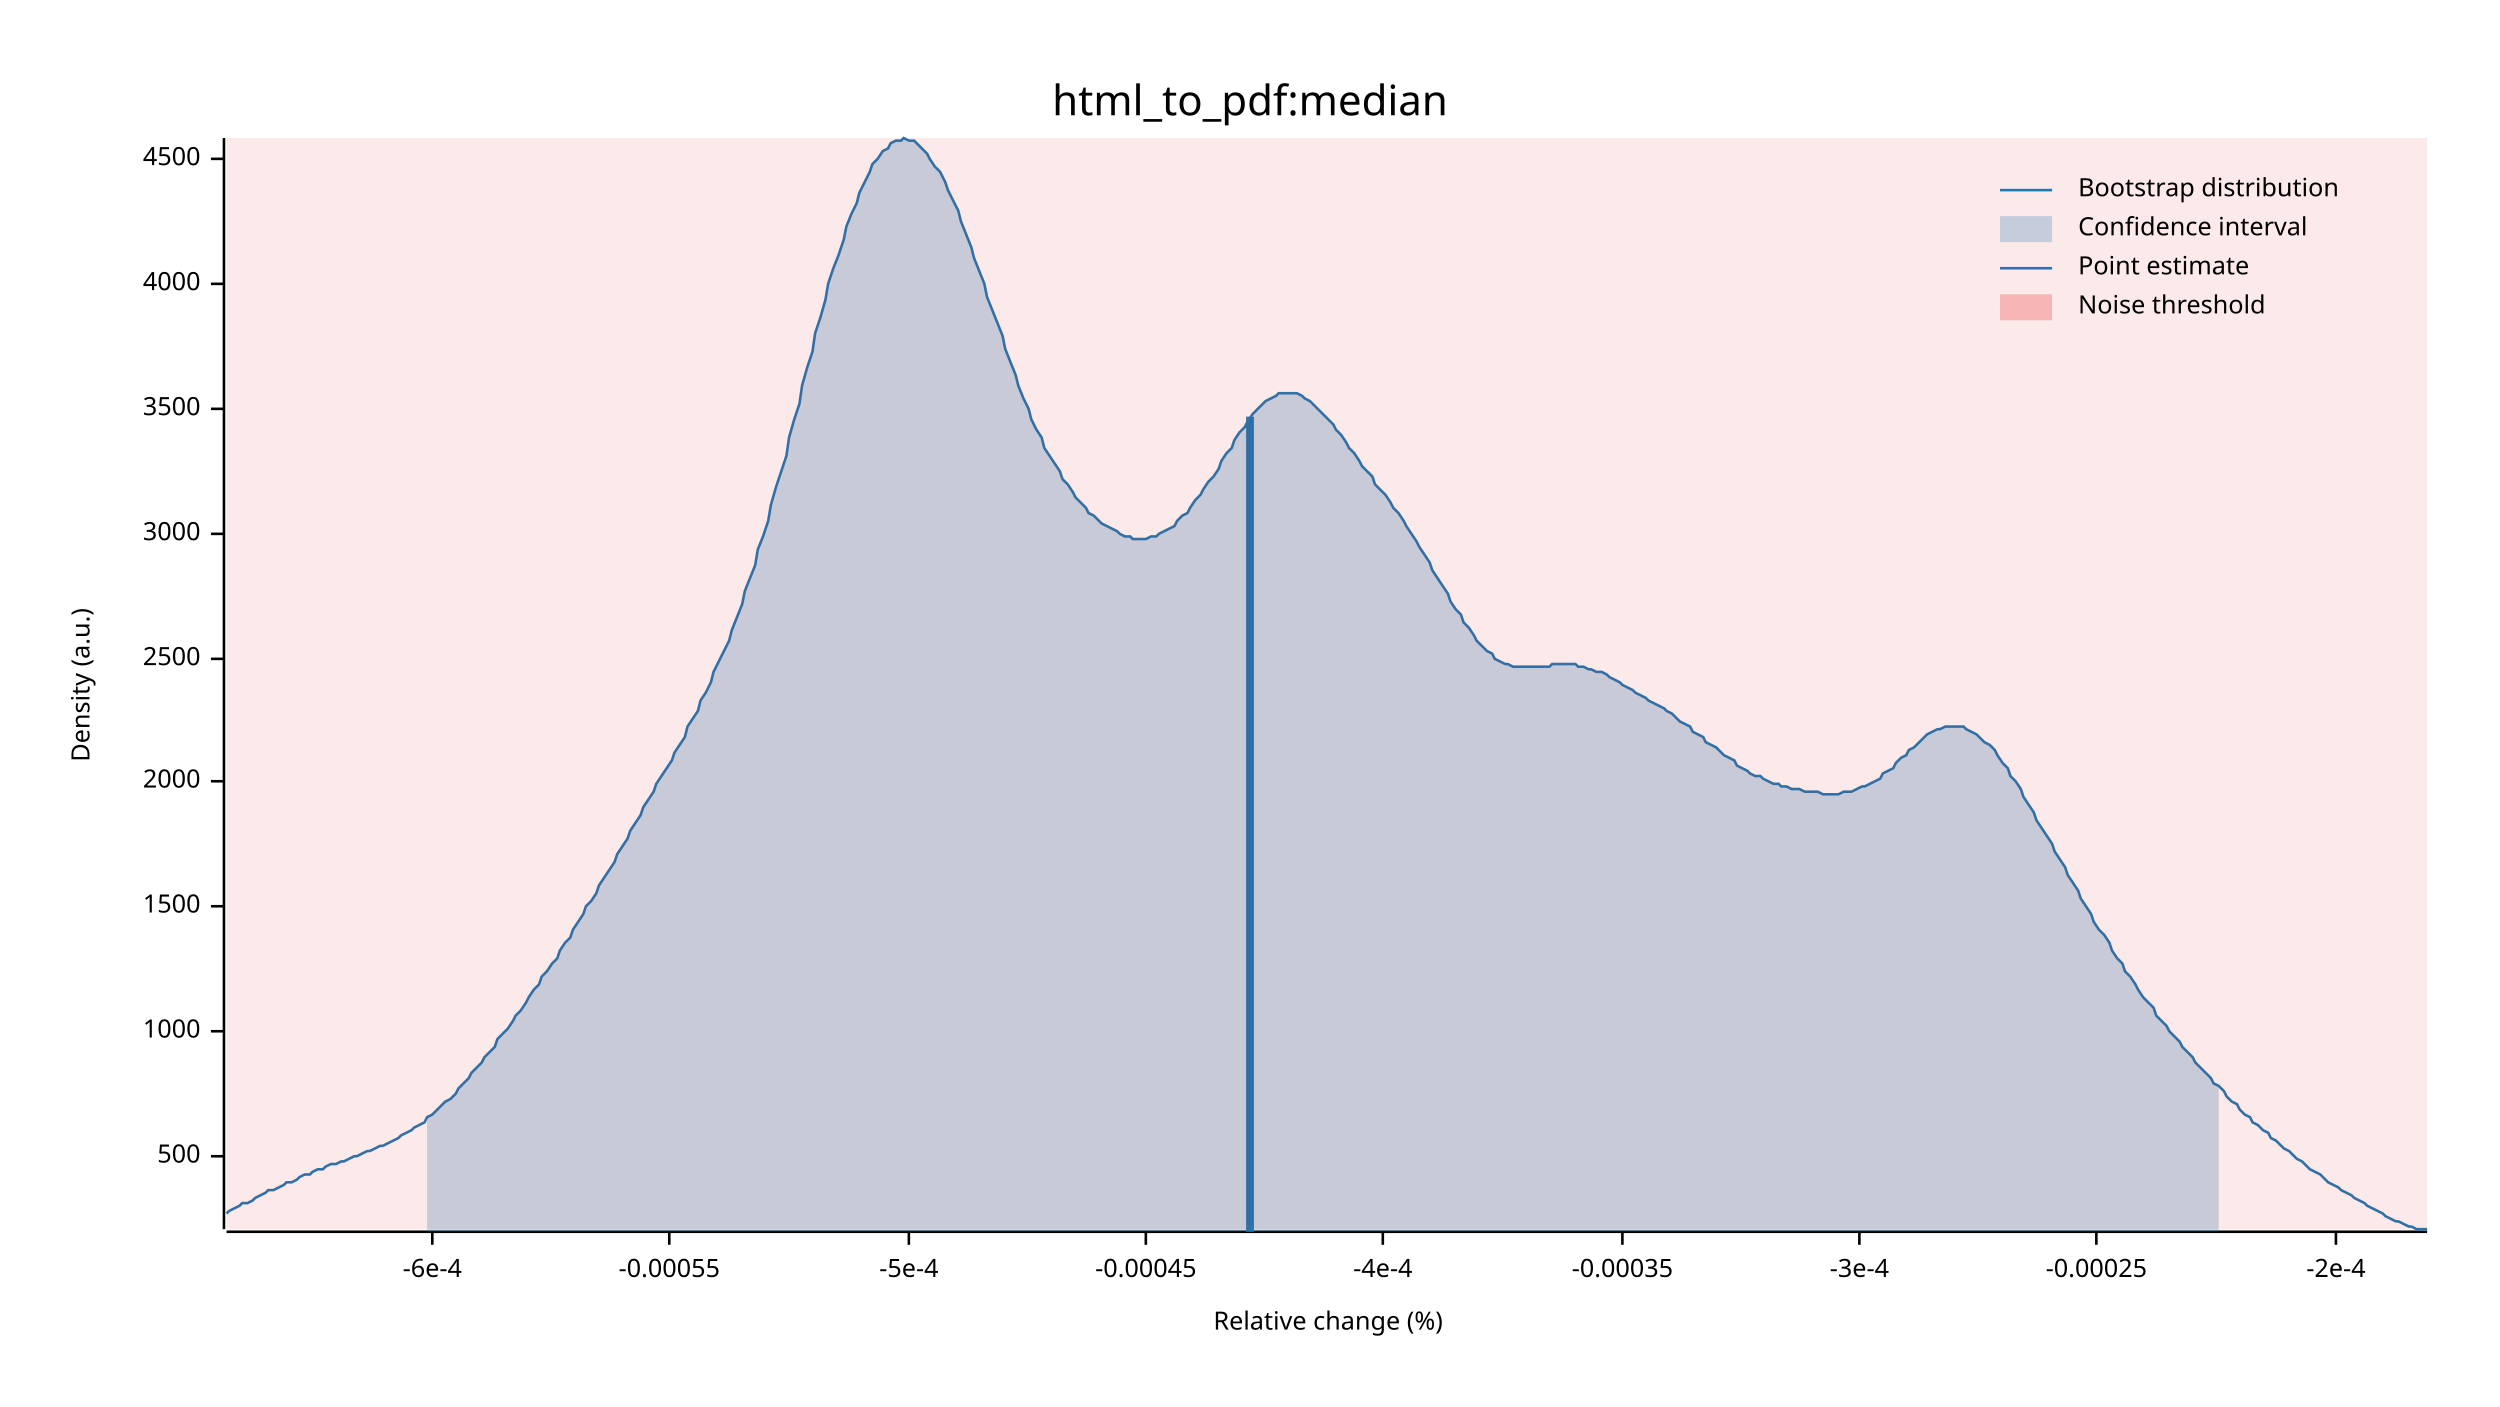
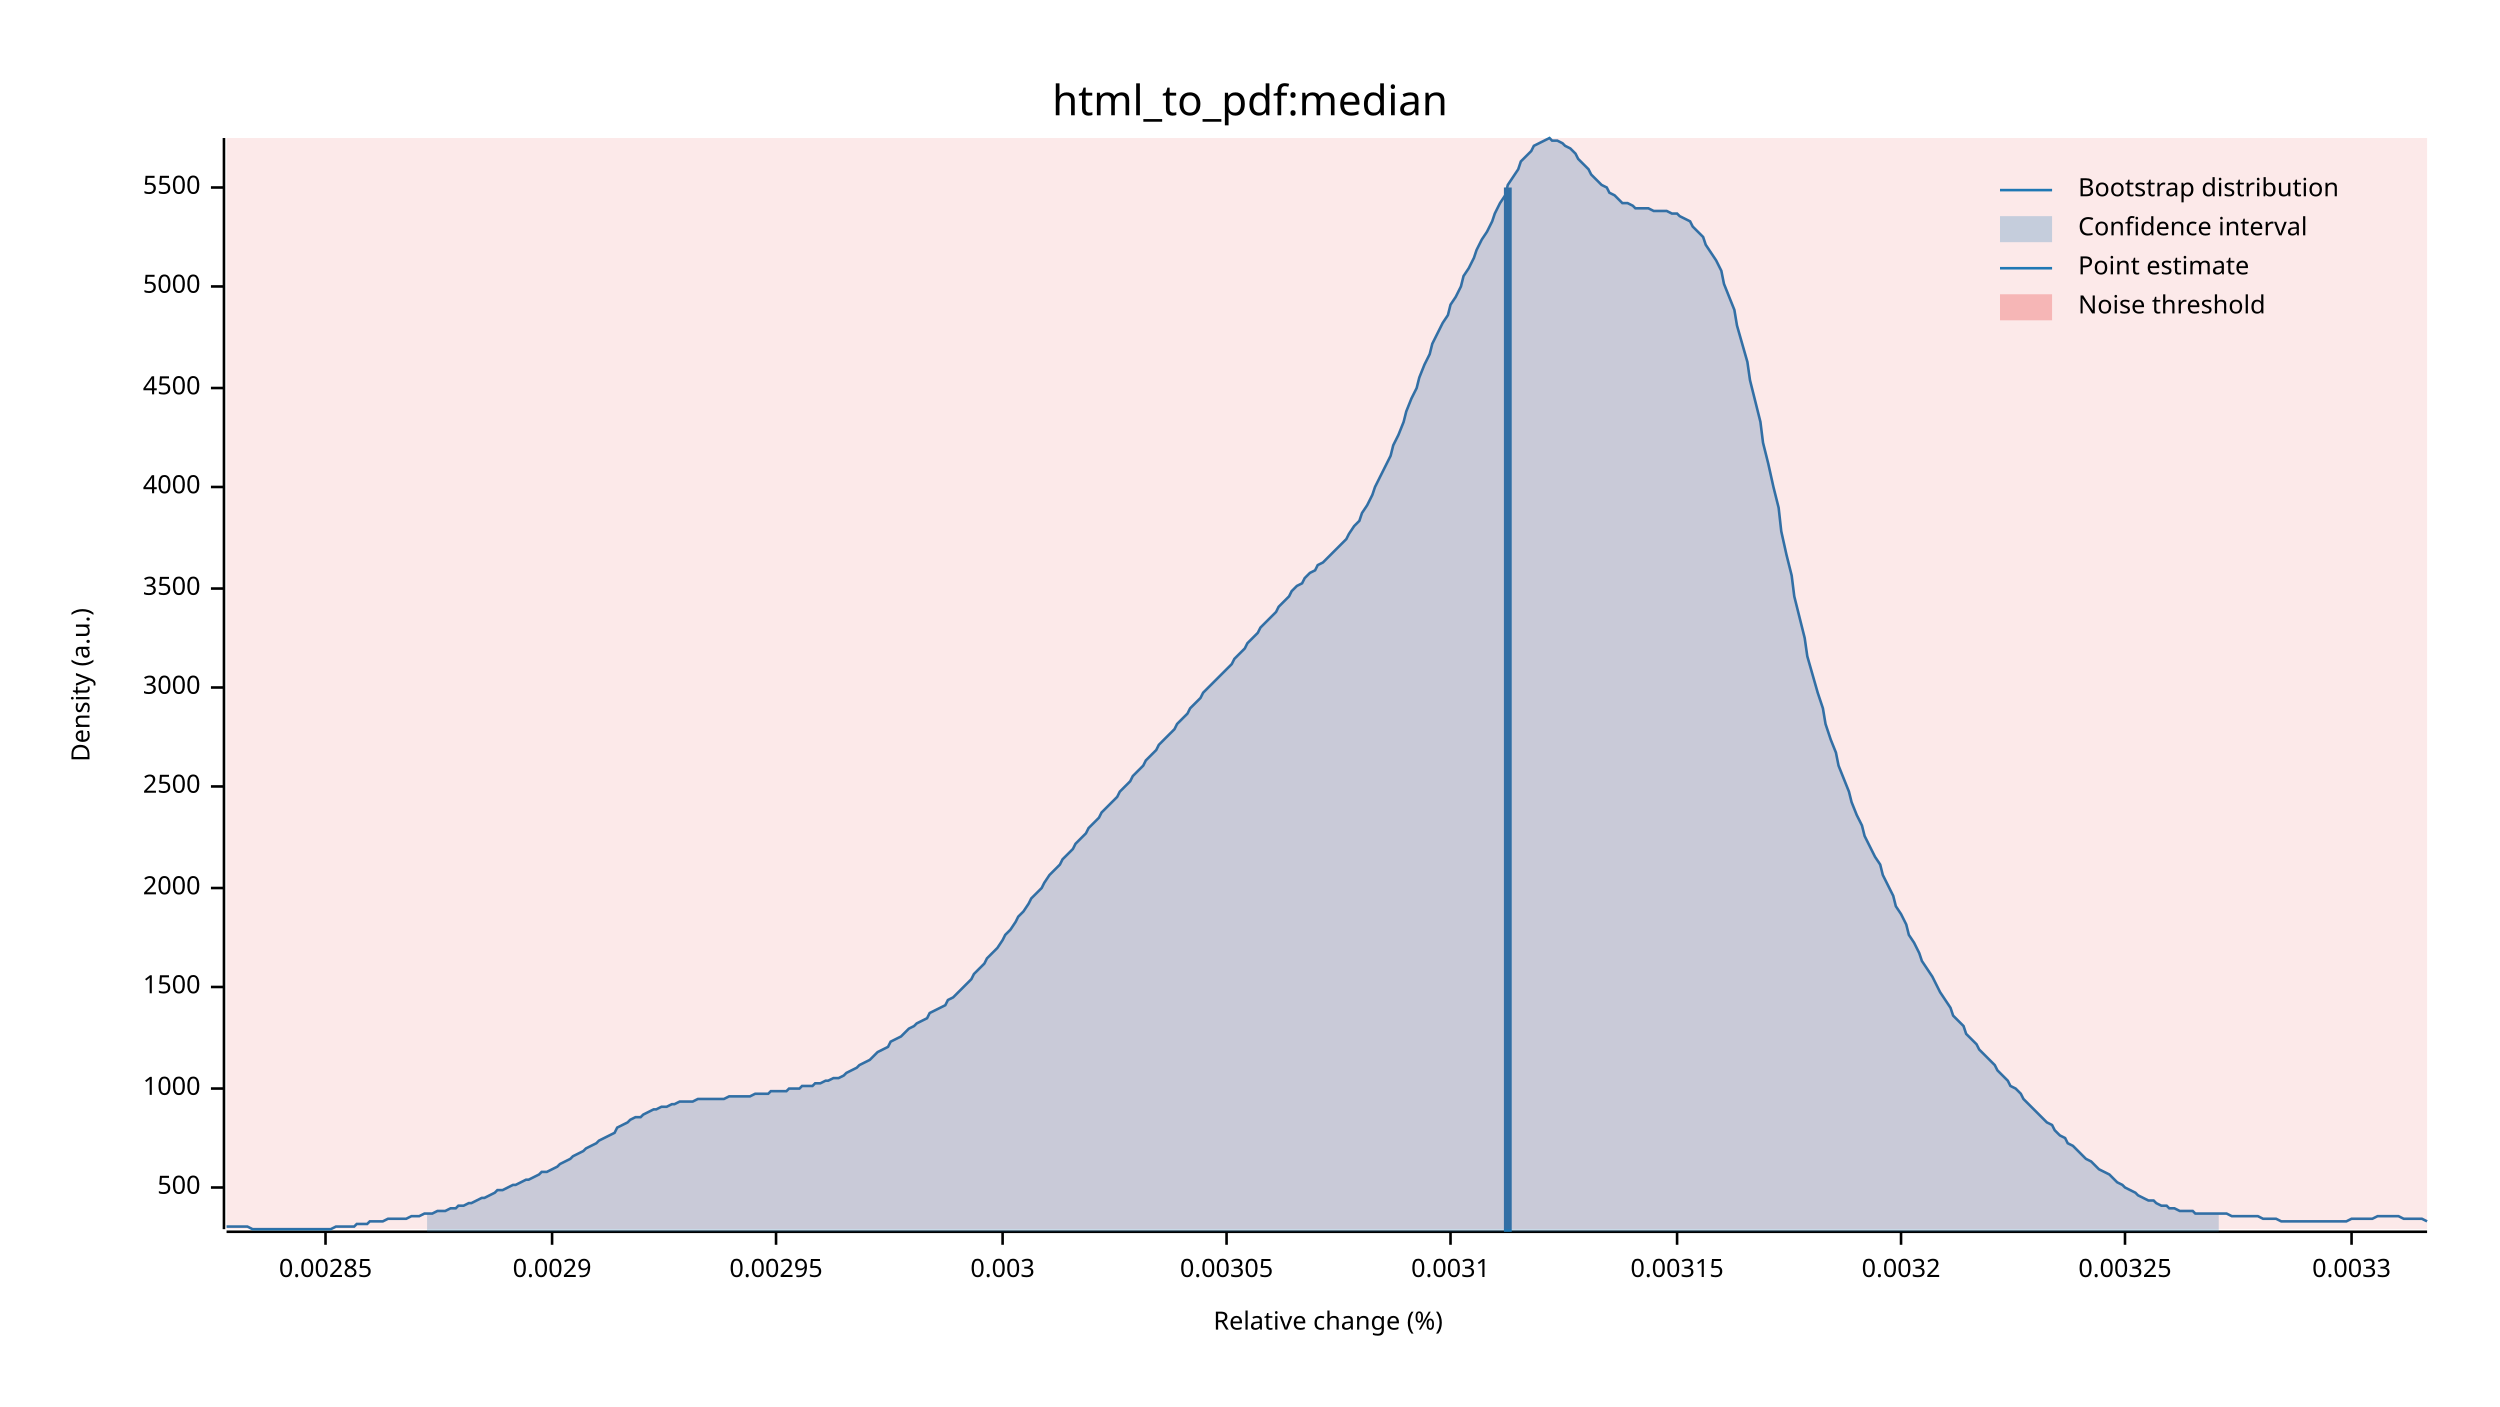
<svg xmlns="http://www.w3.org/2000/svg" width="960" height="540" viewBox="0 0 960 540">
  <text x="480" y="32" dy="0.76em" text-anchor="middle" font-family="sans-serif" font-size="16.129" opacity="1" fill="#000000">
html_to_pdf:median
</text>
  <text x="27" y="263" dy="0.76em" text-anchor="middle" font-family="sans-serif" font-size="9.677" opacity="1" fill="#000000" transform="rotate(270, 27, 263)">
Density (a.u.)
</text>
  <text x="510" y="513" dy="-0.5ex" text-anchor="middle" font-family="sans-serif" font-size="9.677" opacity="1" fill="#000000">
Relative change (%)
</text>
  <polyline fill="none" opacity="1" stroke="#000000" stroke-width="1" points="86,53 86,472 " />
-   <text x="77" y="444" dy="0.5ex" text-anchor="end" font-family="sans-serif" font-size="9.677" opacity="1" fill="#000000">
+   <text x="77" y="456" dy="0.5ex" text-anchor="end" font-family="sans-serif" font-size="9.677" opacity="1" fill="#000000">
500
</text>
-   <polyline fill="none" opacity="1" stroke="#000000" stroke-width="1" points="81,444 86,444 " />
-   <text x="77" y="396" dy="0.5ex" text-anchor="end" font-family="sans-serif" font-size="9.677" opacity="1" fill="#000000">
+   <polyline fill="none" opacity="1" stroke="#000000" stroke-width="1" points="81,456 86,456 " />
+   <text x="77" y="418" dy="0.5ex" text-anchor="end" font-family="sans-serif" font-size="9.677" opacity="1" fill="#000000">
1000
</text>
-   <polyline fill="none" opacity="1" stroke="#000000" stroke-width="1" points="81,396 86,396 " />
-   <text x="77" y="348" dy="0.5ex" text-anchor="end" font-family="sans-serif" font-size="9.677" opacity="1" fill="#000000">
+   <polyline fill="none" opacity="1" stroke="#000000" stroke-width="1" points="81,418 86,418 " />
+   <text x="77" y="379" dy="0.5ex" text-anchor="end" font-family="sans-serif" font-size="9.677" opacity="1" fill="#000000">
1500
</text>
-   <polyline fill="none" opacity="1" stroke="#000000" stroke-width="1" points="81,348 86,348 " />
-   <text x="77" y="300" dy="0.5ex" text-anchor="end" font-family="sans-serif" font-size="9.677" opacity="1" fill="#000000">
+   <polyline fill="none" opacity="1" stroke="#000000" stroke-width="1" points="81,379 86,379 " />
+   <text x="77" y="341" dy="0.5ex" text-anchor="end" font-family="sans-serif" font-size="9.677" opacity="1" fill="#000000">
2000
</text>
-   <polyline fill="none" opacity="1" stroke="#000000" stroke-width="1" points="81,300 86,300 " />
-   <text x="77" y="253" dy="0.5ex" text-anchor="end" font-family="sans-serif" font-size="9.677" opacity="1" fill="#000000">
+   <polyline fill="none" opacity="1" stroke="#000000" stroke-width="1" points="81,341 86,341 " />
+   <text x="77" y="302" dy="0.5ex" text-anchor="end" font-family="sans-serif" font-size="9.677" opacity="1" fill="#000000">
2500
</text>
-   <polyline fill="none" opacity="1" stroke="#000000" stroke-width="1" points="81,253 86,253 " />
-   <text x="77" y="205" dy="0.5ex" text-anchor="end" font-family="sans-serif" font-size="9.677" opacity="1" fill="#000000">
+   <polyline fill="none" opacity="1" stroke="#000000" stroke-width="1" points="81,302 86,302 " />
+   <text x="77" y="264" dy="0.5ex" text-anchor="end" font-family="sans-serif" font-size="9.677" opacity="1" fill="#000000">
3000
</text>
-   <polyline fill="none" opacity="1" stroke="#000000" stroke-width="1" points="81,205 86,205 " />
-   <text x="77" y="157" dy="0.5ex" text-anchor="end" font-family="sans-serif" font-size="9.677" opacity="1" fill="#000000">
+   <polyline fill="none" opacity="1" stroke="#000000" stroke-width="1" points="81,264 86,264 " />
+   <text x="77" y="226" dy="0.5ex" text-anchor="end" font-family="sans-serif" font-size="9.677" opacity="1" fill="#000000">
3500
</text>
-   <polyline fill="none" opacity="1" stroke="#000000" stroke-width="1" points="81,157 86,157 " />
-   <text x="77" y="109" dy="0.5ex" text-anchor="end" font-family="sans-serif" font-size="9.677" opacity="1" fill="#000000">
+   <polyline fill="none" opacity="1" stroke="#000000" stroke-width="1" points="81,226 86,226 " />
+   <text x="77" y="187" dy="0.5ex" text-anchor="end" font-family="sans-serif" font-size="9.677" opacity="1" fill="#000000">
4000
</text>
-   <polyline fill="none" opacity="1" stroke="#000000" stroke-width="1" points="81,109 86,109 " />
-   <text x="77" y="61" dy="0.5ex" text-anchor="end" font-family="sans-serif" font-size="9.677" opacity="1" fill="#000000">
+   <polyline fill="none" opacity="1" stroke="#000000" stroke-width="1" points="81,187 86,187 " />
+   <text x="77" y="149" dy="0.5ex" text-anchor="end" font-family="sans-serif" font-size="9.677" opacity="1" fill="#000000">
4500
</text>
-   <polyline fill="none" opacity="1" stroke="#000000" stroke-width="1" points="81,61 86,61 " />
+   <polyline fill="none" opacity="1" stroke="#000000" stroke-width="1" points="81,149 86,149 " />
+   <text x="77" y="110" dy="0.5ex" text-anchor="end" font-family="sans-serif" font-size="9.677" opacity="1" fill="#000000">
+ 5000
+ </text>
+   <polyline fill="none" opacity="1" stroke="#000000" stroke-width="1" points="81,110 86,110 " />
+   <text x="77" y="72" dy="0.5ex" text-anchor="end" font-family="sans-serif" font-size="9.677" opacity="1" fill="#000000">
+ 5500
+ </text>
+   <polyline fill="none" opacity="1" stroke="#000000" stroke-width="1" points="81,72 86,72 " />
  <polyline fill="none" opacity="1" stroke="#000000" stroke-width="1" points="87,473 932,473 " />
-   <text x="166" y="483" dy="0.76em" text-anchor="middle" font-family="sans-serif" font-size="9.677" opacity="1" fill="#000000">
- -6e-4
+   <text x="125" y="483" dy="0.76em" text-anchor="middle" font-family="sans-serif" font-size="9.677" opacity="1" fill="#000000">
+ 0.00285
</text>
-   <polyline fill="none" opacity="1" stroke="#000000" stroke-width="1" points="166,473 166,478 " />
-   <text x="257" y="483" dy="0.76em" text-anchor="middle" font-family="sans-serif" font-size="9.677" opacity="1" fill="#000000">
- -0.00055
+   <polyline fill="none" opacity="1" stroke="#000000" stroke-width="1" points="125,473 125,478 " />
+   <text x="212" y="483" dy="0.76em" text-anchor="middle" font-family="sans-serif" font-size="9.677" opacity="1" fill="#000000">
+ 0.0029
</text>
-   <polyline fill="none" opacity="1" stroke="#000000" stroke-width="1" points="257,473 257,478 " />
-   <text x="349" y="483" dy="0.76em" text-anchor="middle" font-family="sans-serif" font-size="9.677" opacity="1" fill="#000000">
- -5e-4
+   <polyline fill="none" opacity="1" stroke="#000000" stroke-width="1" points="212,473 212,478 " />
+   <text x="298" y="483" dy="0.76em" text-anchor="middle" font-family="sans-serif" font-size="9.677" opacity="1" fill="#000000">
+ 0.00295
</text>
-   <polyline fill="none" opacity="1" stroke="#000000" stroke-width="1" points="349,473 349,478 " />
-   <text x="440" y="483" dy="0.76em" text-anchor="middle" font-family="sans-serif" font-size="9.677" opacity="1" fill="#000000">
- -0.00045
+   <polyline fill="none" opacity="1" stroke="#000000" stroke-width="1" points="298,473 298,478 " />
+   <text x="385" y="483" dy="0.76em" text-anchor="middle" font-family="sans-serif" font-size="9.677" opacity="1" fill="#000000">
+ 0.003
</text>
-   <polyline fill="none" opacity="1" stroke="#000000" stroke-width="1" points="440,473 440,478 " />
-   <text x="531" y="483" dy="0.76em" text-anchor="middle" font-family="sans-serif" font-size="9.677" opacity="1" fill="#000000">
- -4e-4
+   <polyline fill="none" opacity="1" stroke="#000000" stroke-width="1" points="385,473 385,478 " />
+   <text x="471" y="483" dy="0.76em" text-anchor="middle" font-family="sans-serif" font-size="9.677" opacity="1" fill="#000000">
+ 0.00305
</text>
-   <polyline fill="none" opacity="1" stroke="#000000" stroke-width="1" points="531,473 531,478 " />
-   <text x="623" y="483" dy="0.76em" text-anchor="middle" font-family="sans-serif" font-size="9.677" opacity="1" fill="#000000">
- -0.00035
+   <polyline fill="none" opacity="1" stroke="#000000" stroke-width="1" points="471,473 471,478 " />
+   <text x="557" y="483" dy="0.76em" text-anchor="middle" font-family="sans-serif" font-size="9.677" opacity="1" fill="#000000">
+ 0.0031
</text>
-   <polyline fill="none" opacity="1" stroke="#000000" stroke-width="1" points="623,473 623,478 " />
-   <text x="714" y="483" dy="0.76em" text-anchor="middle" font-family="sans-serif" font-size="9.677" opacity="1" fill="#000000">
- -3e-4
+   <polyline fill="none" opacity="1" stroke="#000000" stroke-width="1" points="557,473 557,478 " />
+   <text x="644" y="483" dy="0.76em" text-anchor="middle" font-family="sans-serif" font-size="9.677" opacity="1" fill="#000000">
+ 0.00315
</text>
-   <polyline fill="none" opacity="1" stroke="#000000" stroke-width="1" points="714,473 714,478 " />
-   <text x="805" y="483" dy="0.76em" text-anchor="middle" font-family="sans-serif" font-size="9.677" opacity="1" fill="#000000">
- -0.00025
+   <polyline fill="none" opacity="1" stroke="#000000" stroke-width="1" points="644,473 644,478 " />
+   <text x="730" y="483" dy="0.76em" text-anchor="middle" font-family="sans-serif" font-size="9.677" opacity="1" fill="#000000">
+ 0.0032
</text>
-   <polyline fill="none" opacity="1" stroke="#000000" stroke-width="1" points="805,473 805,478 " />
-   <text x="897" y="483" dy="0.76em" text-anchor="middle" font-family="sans-serif" font-size="9.677" opacity="1" fill="#000000">
- -2e-4
+   <polyline fill="none" opacity="1" stroke="#000000" stroke-width="1" points="730,473 730,478 " />
+   <text x="816" y="483" dy="0.76em" text-anchor="middle" font-family="sans-serif" font-size="9.677" opacity="1" fill="#000000">
+ 0.00325
</text>
-   <polyline fill="none" opacity="1" stroke="#000000" stroke-width="1" points="897,473 897,478 " />
-   <polyline fill="none" opacity="1" stroke="#1F78B4" stroke-width="1" points="87,466 88,465 90,464 92,463 93,462 95,462 97,461 98,460 100,459 102,458 103,457 105,457 107,456 109,455 110,454 112,454 114,453 115,452 117,451 119,451 120,450 122,449 124,449 125,448 127,447 129,447 131,446 132,446 134,445 136,444 137,444 139,443 141,442 142,442 144,441 146,440 147,440 149,439 151,438 153,437 154,436 156,435 158,434 159,433 161,432 163,431 164,429 166,428 168,426 169,425 171,423 173,422 175,420 176,418 178,416 180,414 181,412 183,410 185,408 186,406 188,404 190,402 191,399 193,397 195,395 197,392 198,390 200,388 202,385 203,383 205,380 207,378 208,375 210,373 212,370 214,368 215,365 217,362 219,360 220,357 222,354 224,351 225,348 227,346 229,343 230,340 232,337 234,334 236,331 237,328 239,325 241,322 242,319 244,316 246,313 247,310 249,307 251,304 252,301 254,298 256,295 258,292 259,289 261,286 263,283 264,279 266,276 268,273 269,269 271,266 273,262 274,258 276,254 278,250 280,246 281,242 283,237 285,232 286,227 288,222 290,217 291,211 293,206 295,200 296,194 298,187 300,181 302,175 303,168 305,161 307,155 308,148 310,141 312,135 313,128 315,122 317,115 318,109 320,103 322,98 324,92 325,87 327,82 329,78 330,74 332,70 334,66 335,63 337,61 339,58 341,57 342,55 344,54 346,54 347,53 349,54 351,54 352,55 354,57 356,59 357,61 359,64 361,66 363,70 364,73 366,77 368,81 369,85 371,90 373,95 374,99 376,104 378,109 379,114 381,119 383,124 385,129 386,134 388,139 390,144 391,148 393,153 395,157 396,161 398,165 400,168 401,172 403,175 405,178 407,181 408,184 410,186 412,189 413,191 415,193 417,195 418,197 420,198 422,200 423,201 425,202 427,203 429,204 430,205 432,206 434,206 435,207 437,207 439,207 440,207 442,206 444,206 445,205 447,204 449,203 451,202 452,200 454,198 456,197 457,195 459,192 461,190 462,188 464,185 466,183 468,180 469,177 471,174 473,172 474,169 476,166 478,164 479,162 481,159 483,157 484,156 486,154 488,153 490,152 491,151 493,151 495,151 496,151 498,151 500,152 501,153 503,154 505,156 506,157 508,159 510,161 512,163 513,165 515,167 517,170 518,172 520,174 522,177 523,179 525,181 527,183 528,186 530,188 532,190 534,193 535,195 537,197 539,200 540,202 542,205 544,208 545,210 547,213 549,216 550,219 552,222 554,225 556,228 557,231 559,234 561,236 562,239 564,241 566,244 567,246 569,248 571,250 573,251 574,253 576,254 578,255 579,255 581,256 583,256 584,256 586,256 588,256 589,256 591,256 593,256 595,256 596,255 598,255 600,255 601,255 603,255 605,255 606,256 608,256 610,257 611,257 613,258 615,258 617,259 618,260 620,261 622,262 623,263 625,264 627,265 628,266 630,267 632,268 633,269 635,270 637,271 639,272 640,273 642,274 644,276 645,277 647,278 649,279 650,281 652,282 654,283 655,285 657,286 659,287 661,289 662,290 664,291 666,292 667,294 669,295 671,296 672,297 674,298 676,298 677,299 679,300 681,301 683,301 684,302 686,302 688,303 689,303 691,303 693,304 694,304 696,304 698,304 700,305 701,305 703,305 705,305 706,305 708,304 710,304 711,304 713,303 715,302 716,302 718,301 720,300 722,299 723,297 725,296 727,295 728,293 730,291 732,290 733,288 735,287 737,285 738,284 740,282 742,281 744,280 745,280 747,279 749,279 750,279 752,279 754,279 755,280 757,281 759,282 760,283 762,285 764,286 766,288 767,290 769,293 771,295 772,298 774,300 776,303 777,306 779,309 781,312 782,315 784,318 786,321 788,324 789,327 791,330 793,333 794,336 796,339 798,342 799,345 801,348 803,351 804,354 806,357 808,359 810,362 811,365 813,368 815,370 816,373 818,375 820,378 821,380 823,383 825,385 827,387 828,390 830,392 832,394 833,396 835,398 837,400 838,402 840,404 842,406 843,408 845,410 847,412 849,414 850,416 852,417 854,419 855,421 857,423 859,424 860,426 862,428 864,429 865,431 867,432 869,434 871,435 872,437 874,438 876,440 877,441 879,442 881,444 882,445 884,446 886,448 887,449 889,450 891,451 893,453 894,454 896,455 898,456 899,457 901,458 903,459 904,460 906,461 908,462 909,463 911,464 913,465 915,466 916,467 918,468 920,469 921,469 923,470 925,471 926,471 928,472 930,472 932,472 " />
-   <polygon opacity="0.25" fill="#1F78B4" points="164,429 166,428 168,426 169,425 171,423 173,422 175,420 176,418 178,416 180,414 181,412 183,410 185,408 186,406 188,404 190,402 191,399 193,397 195,395 197,392 198,390 200,388 202,385 203,383 205,380 207,378 208,375 210,373 212,370 214,368 215,365 217,362 219,360 220,357 222,354 224,351 225,348 227,346 229,343 230,340 232,337 234,334 236,331 237,328 239,325 241,322 242,319 244,316 246,313 247,310 249,307 251,304 252,301 254,298 256,295 258,292 259,289 261,286 263,283 264,279 266,276 268,273 269,269 271,266 273,262 274,258 276,254 278,250 280,246 281,242 283,237 285,232 286,227 288,222 290,217 291,211 293,206 295,200 296,194 298,187 300,181 302,175 303,168 305,161 307,155 308,148 310,141 312,135 313,128 315,122 317,115 318,109 320,103 322,98 324,92 325,87 327,82 329,78 330,74 332,70 334,66 335,63 337,61 339,58 341,57 342,55 344,54 346,54 347,53 349,54 351,54 352,55 354,57 356,59 357,61 359,64 361,66 363,70 364,73 366,77 368,81 369,85 371,90 373,95 374,99 376,104 378,109 379,114 381,119 383,124 385,129 386,134 388,139 390,144 391,148 393,153 395,157 396,161 398,165 400,168 401,172 403,175 405,178 407,181 408,184 410,186 412,189 413,191 415,193 417,195 418,197 420,198 422,200 423,201 425,202 427,203 429,204 430,205 432,206 434,206 435,207 437,207 439,207 440,207 442,206 444,206 445,205 447,204 449,203 451,202 452,200 454,198 456,197 457,195 459,192 461,190 462,188 464,185 466,183 468,180 469,177 471,174 473,172 474,169 476,166 478,164 479,162 481,159 483,157 484,156 486,154 488,153 490,152 491,151 493,151 495,151 496,151 498,151 500,152 501,153 503,154 505,156 506,157 508,159 510,161 512,163 513,165 515,167 517,170 518,172 520,174 522,177 523,179 525,181 527,183 528,186 530,188 532,190 534,193 535,195 537,197 539,200 540,202 542,205 544,208 545,210 547,213 549,216 550,219 552,222 554,225 556,228 557,231 559,234 561,236 562,239 564,241 566,244 567,246 569,248 571,250 573,251 574,253 576,254 578,255 579,255 581,256 583,256 584,256 586,256 588,256 589,256 591,256 593,256 595,256 596,255 598,255 600,255 601,255 603,255 605,255 606,256 608,256 610,257 611,257 613,258 615,258 617,259 618,260 620,261 622,262 623,263 625,264 627,265 628,266 630,267 632,268 633,269 635,270 637,271 639,272 640,273 642,274 644,276 645,277 647,278 649,279 650,281 652,282 654,283 655,285 657,286 659,287 661,289 662,290 664,291 666,292 667,294 669,295 671,296 672,297 674,298 676,298 677,299 679,300 681,301 683,301 684,302 686,302 688,303 689,303 691,303 693,304 694,304 696,304 698,304 700,305 701,305 703,305 705,305 706,305 708,304 710,304 711,304 713,303 715,302 716,302 718,301 720,300 722,299 723,297 725,296 727,295 728,293 730,291 732,290 733,288 735,287 737,285 738,284 740,282 742,281 744,280 745,280 747,279 749,279 750,279 752,279 754,279 755,280 757,281 759,282 760,283 762,285 764,286 766,288 767,290 769,293 771,295 772,298 774,300 776,303 777,306 779,309 781,312 782,315 784,318 786,321 788,324 789,327 791,330 793,333 794,336 796,339 798,342 799,345 801,348 803,351 804,354 806,357 808,359 810,362 811,365 813,368 815,370 816,373 818,375 820,378 821,380 823,383 825,385 827,387 828,390 830,392 832,394 833,396 835,398 837,400 838,402 840,404 842,406 843,408 845,410 847,412 849,414 850,416 852,417 852,473 164,473 " />
-   <polyline fill="none" opacity="1" stroke="#1F78B4" stroke-width="3" points="480,473 480,160 " />
+   <polyline fill="none" opacity="1" stroke="#000000" stroke-width="1" points="816,473 816,478 " />
+   <text x="903" y="483" dy="0.76em" text-anchor="middle" font-family="sans-serif" font-size="9.677" opacity="1" fill="#000000">
+ 0.0033
+ </text>
+   <polyline fill="none" opacity="1" stroke="#000000" stroke-width="1" points="903,473 903,478 " />
+   <polyline fill="none" opacity="1" stroke="#1F78B4" stroke-width="1" points="87,471 88,471 90,471 92,471 93,471 95,471 97,472 98,472 100,472 102,472 103,472 105,472 107,472 109,472 110,472 112,472 114,472 115,472 117,472 119,472 120,472 122,472 124,472 125,472 127,472 129,471 131,471 132,471 134,471 136,471 137,470 139,470 141,470 142,469 144,469 146,469 147,469 149,468 151,468 153,468 154,468 156,468 158,467 159,467 161,467 163,466 164,466 166,466 168,465 169,465 171,465 173,464 175,464 176,463 178,463 180,462 181,462 183,461 185,460 186,460 188,459 190,458 191,457 193,457 195,456 197,455 198,455 200,454 202,453 203,453 205,452 207,451 208,450 210,450 212,449 214,448 215,447 217,446 219,445 220,444 222,443 224,442 225,441 227,440 229,439 230,438 232,437 234,436 236,435 237,433 239,432 241,431 242,430 244,429 246,429 247,428 249,427 251,426 252,426 254,425 256,425 258,424 259,424 261,423 263,423 264,423 266,423 268,422 269,422 271,422 273,422 274,422 276,422 278,422 280,421 281,421 283,421 285,421 286,421 288,421 290,420 291,420 293,420 295,420 296,419 298,419 300,419 302,419 303,418 305,418 307,418 308,417 310,417 312,417 313,416 315,416 317,415 318,415 320,414 322,414 324,413 325,412 327,411 329,410 330,409 332,408 334,407 335,406 337,404 339,403 341,402 342,400 344,399 346,398 347,397 349,395 351,394 352,393 354,392 356,391 357,389 359,388 361,387 363,386 364,384 366,383 368,381 369,380 371,378 373,376 374,374 376,372 378,370 379,368 381,366 383,364 385,361 386,359 388,357 390,354 391,352 393,350 395,347 396,345 398,343 400,341 401,339 403,336 405,334 407,332 408,330 410,328 412,326 413,324 415,322 417,320 418,318 420,316 422,314 423,312 425,310 427,308 429,306 430,304 432,302 434,300 435,298 437,296 439,294 440,292 442,290 444,288 445,286 447,284 449,282 451,280 452,278 454,276 456,274 457,272 459,270 461,268 462,266 464,264 466,262 468,260 469,259 471,257 473,255 474,253 476,251 478,249 479,247 481,245 483,243 484,241 486,239 488,237 490,235 491,233 493,231 495,229 496,227 498,225 500,224 501,222 503,220 505,219 506,217 508,216 510,214 512,212 513,211 515,209 517,207 518,205 520,202 522,200 523,197 525,194 527,190 528,187 530,183 532,179 534,175 535,171 537,167 539,162 540,158 542,153 544,149 545,145 547,140 549,136 550,132 552,128 554,124 556,121 557,117 559,114 561,110 562,106 564,103 566,99 567,96 569,92 571,89 573,85 574,82 576,78 578,75 579,71 581,68 583,65 584,62 586,60 588,58 589,56 591,55 593,54 595,53 596,54 598,54 600,55 601,56 603,57 605,59 606,61 608,63 610,65 611,67 613,69 615,71 617,72 618,74 620,75 622,77 623,78 625,78 627,79 628,80 630,80 632,80 633,80 635,81 637,81 639,81 640,81 642,82 644,82 645,83 647,84 649,85 650,87 652,89 654,91 655,94 657,97 659,100 661,104 662,109 664,114 666,119 667,125 669,132 671,139 672,146 674,154 676,162 677,170 679,178 681,187 683,195 684,204 686,213 688,221 689,229 691,237 693,245 694,252 696,259 698,266 700,272 701,278 703,284 705,289 706,294 708,299 710,304 711,308 713,313 715,317 716,321 718,325 720,329 722,332 723,336 725,340 727,344 728,348 730,351 732,355 733,359 735,362 737,366 738,369 740,372 742,375 744,379 745,381 747,384 749,387 750,390 752,392 754,394 755,397 757,399 759,401 760,403 762,405 764,407 766,409 767,411 769,413 771,415 772,417 774,418 776,420 777,422 779,424 781,426 782,427 784,429 786,431 788,432 789,434 791,436 793,437 794,439 796,440 798,442 799,443 801,445 803,446 804,447 806,449 808,450 810,451 811,452 813,454 815,455 816,456 818,457 820,458 821,459 823,460 825,461 827,461 828,462 830,463 832,463 833,464 835,464 837,465 838,465 840,465 842,465 843,466 845,466 847,466 849,466 850,466 852,466 854,466 855,466 857,467 859,467 860,467 862,467 864,467 865,467 867,467 869,468 871,468 872,468 874,468 876,469 877,469 879,469 881,469 882,469 884,469 886,469 887,469 889,469 891,469 893,469 894,469 896,469 898,469 899,469 901,469 903,468 904,468 906,468 908,468 909,468 911,468 913,467 915,467 916,467 918,467 920,467 921,467 923,468 925,468 926,468 928,468 930,468 932,469 " />
+   <polygon opacity="0.25" fill="#1F78B4" points="164,466 166,466 168,465 169,465 171,465 173,464 175,464 176,463 178,463 180,462 181,462 183,461 185,460 186,460 188,459 190,458 191,457 193,457 195,456 197,455 198,455 200,454 202,453 203,453 205,452 207,451 208,450 210,450 212,449 214,448 215,447 217,446 219,445 220,444 222,443 224,442 225,441 227,440 229,439 230,438 232,437 234,436 236,435 237,433 239,432 241,431 242,430 244,429 246,429 247,428 249,427 251,426 252,426 254,425 256,425 258,424 259,424 261,423 263,423 264,423 266,423 268,422 269,422 271,422 273,422 274,422 276,422 278,422 280,421 281,421 283,421 285,421 286,421 288,421 290,420 291,420 293,420 295,420 296,419 298,419 300,419 302,419 303,418 305,418 307,418 308,417 310,417 312,417 313,416 315,416 317,415 318,415 320,414 322,414 324,413 325,412 327,411 329,410 330,409 332,408 334,407 335,406 337,404 339,403 341,402 342,400 344,399 346,398 347,397 349,395 351,394 352,393 354,392 356,391 357,389 359,388 361,387 363,386 364,384 366,383 368,381 369,380 371,378 373,376 374,374 376,372 378,370 379,368 381,366 383,364 385,361 386,359 388,357 390,354 391,352 393,350 395,347 396,345 398,343 400,341 401,339 403,336 405,334 407,332 408,330 410,328 412,326 413,324 415,322 417,320 418,318 420,316 422,314 423,312 425,310 427,308 429,306 430,304 432,302 434,300 435,298 437,296 439,294 440,292 442,290 444,288 445,286 447,284 449,282 451,280 452,278 454,276 456,274 457,272 459,270 461,268 462,266 464,264 466,262 468,260 469,259 471,257 473,255 474,253 476,251 478,249 479,247 481,245 483,243 484,241 486,239 488,237 490,235 491,233 493,231 495,229 496,227 498,225 500,224 501,222 503,220 505,219 506,217 508,216 510,214 512,212 513,211 515,209 517,207 518,205 520,202 522,200 523,197 525,194 527,190 528,187 530,183 532,179 534,175 535,171 537,167 539,162 540,158 542,153 544,149 545,145 547,140 549,136 550,132 552,128 554,124 556,121 557,117 559,114 561,110 562,106 564,103 566,99 567,96 569,92 571,89 573,85 574,82 576,78 578,75 579,71 581,68 583,65 584,62 586,60 588,58 589,56 591,55 593,54 595,53 596,54 598,54 600,55 601,56 603,57 605,59 606,61 608,63 610,65 611,67 613,69 615,71 617,72 618,74 620,75 622,77 623,78 625,78 627,79 628,80 630,80 632,80 633,80 635,81 637,81 639,81 640,81 642,82 644,82 645,83 647,84 649,85 650,87 652,89 654,91 655,94 657,97 659,100 661,104 662,109 664,114 666,119 667,125 669,132 671,139 672,146 674,154 676,162 677,170 679,178 681,187 683,195 684,204 686,213 688,221 689,229 691,237 693,245 694,252 696,259 698,266 700,272 701,278 703,284 705,289 706,294 708,299 710,304 711,308 713,313 715,317 716,321 718,325 720,329 722,332 723,336 725,340 727,344 728,348 730,351 732,355 733,359 735,362 737,366 738,369 740,372 742,375 744,379 745,381 747,384 749,387 750,390 752,392 754,394 755,397 757,399 759,401 760,403 762,405 764,407 766,409 767,411 769,413 771,415 772,417 774,418 776,420 777,422 779,424 781,426 782,427 784,429 786,431 788,432 789,434 791,436 793,437 794,439 796,440 798,442 799,443 801,445 803,446 804,447 806,449 808,450 810,451 811,452 813,454 815,455 816,456 818,457 820,458 821,459 823,460 825,461 827,461 828,462 830,463 832,463 833,464 835,464 837,465 838,465 840,465 842,465 843,466 845,466 847,466 849,466 850,466 852,466 852,473 164,473 " />
+   <polyline fill="none" opacity="1" stroke="#1F78B4" stroke-width="3" points="579,473 579,72 " />
  <rect x="87" y="53" width="845" height="419" opacity="0.1" fill="#E31A1C" stroke="none" />
  <text x="798" y="68" dy="0.76em" text-anchor="start" font-family="sans-serif" font-size="9.677" opacity="1" fill="#000000">
Bootstrap distribution
</text>
  <text x="798" y="83" dy="0.76em" text-anchor="start" font-family="sans-serif" font-size="9.677" opacity="1" fill="#000000">
Confidence interval
</text>
  <text x="798" y="98" dy="0.76em" text-anchor="start" font-family="sans-serif" font-size="9.677" opacity="1" fill="#000000">
Point estimate
</text>
  <text x="798" y="113" dy="0.76em" text-anchor="start" font-family="sans-serif" font-size="9.677" opacity="1" fill="#000000">
Noise threshold
</text>
  <polyline fill="none" opacity="1" stroke="#1F78B4" stroke-width="1" points="768,73 788,73 " />
  <rect x="768" y="83" width="20" height="10" opacity="0.25" fill="#1F78B4" stroke="none" />
  <polyline fill="none" opacity="1" stroke="#1F78B4" stroke-width="1" points="768,103 788,103 " />
  <rect x="768" y="113" width="20" height="10" opacity="0.25" fill="#E31A1C" stroke="none" />
</svg>
